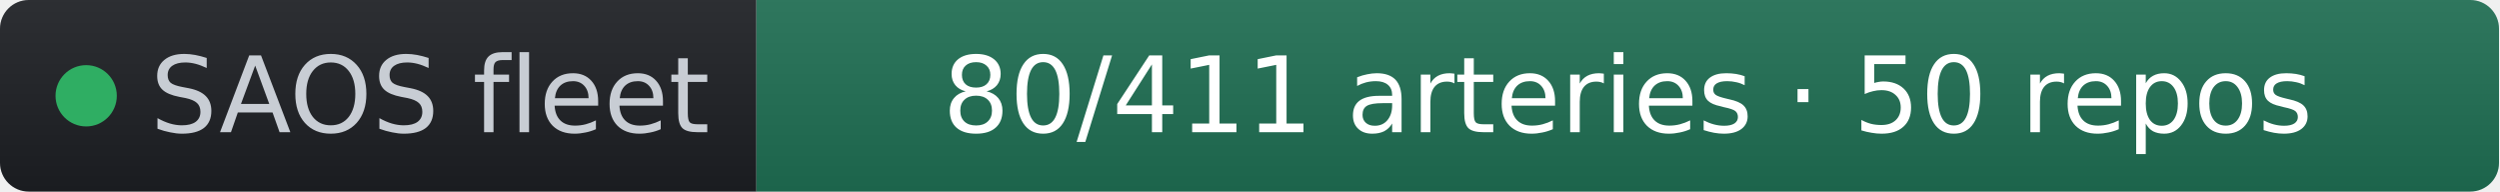
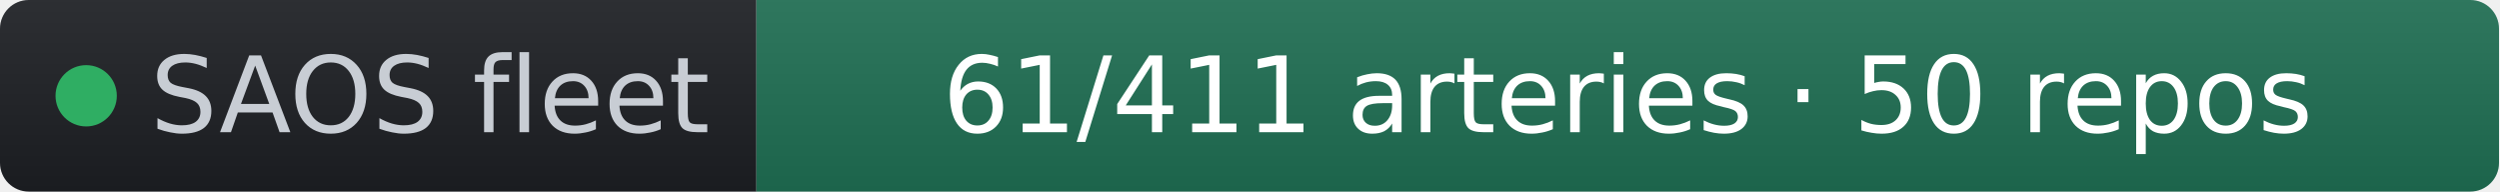
- <svg xmlns="http://www.w3.org/2000/svg" width="261" height="20" role="img" aria-label="SAOS fleet: 80/411 arteries · 50 repos" viewBox="0 0 261 20" font-family="Verdana,Geneva,DejaVu Sans,sans-serif">
+ <svg xmlns="http://www.w3.org/2000/svg" width="261" height="20" role="img" aria-label="SAOS fleet: 61/411 arteries · 50 repos" viewBox="0 0 261 20" font-family="Verdana,Geneva,DejaVu Sans,sans-serif">
  <linearGradient id="s" x2="0" y2="100%">
    <stop offset="0" stop-color="#bbb" stop-opacity=".1" />
    <stop offset="1" stop-opacity=".1" />
  </linearGradient>
  <clipPath id="r">
    <rect width="261" height="20" rx="3" fill="#fff" />
  </clipPath>
  <g clip-path="url(#r)">
    <rect width="79" height="20" fill="#1d1f24" />
    <rect x="79" width="182" height="20" fill="#1f6f54" />
    <rect width="261" height="20" fill="url(#s)" />
  </g>
  <g fill="#fff" text-anchor="middle" font-size="11">
    <circle cx="9" cy="10" r="3.2" fill="#2fae63" />
    <text x="15.7" y="13.8" fill="#c8cdd4" text-anchor="start">SAOS fleet</text>
-     <text x="170" y="13.8" fill="#ffffff">80/411 arteries · 50 repos</text>
+     <text x="170" y="13.8" fill="#ffffff">61/411 arteries · 50 repos</text>
  </g>
</svg>
